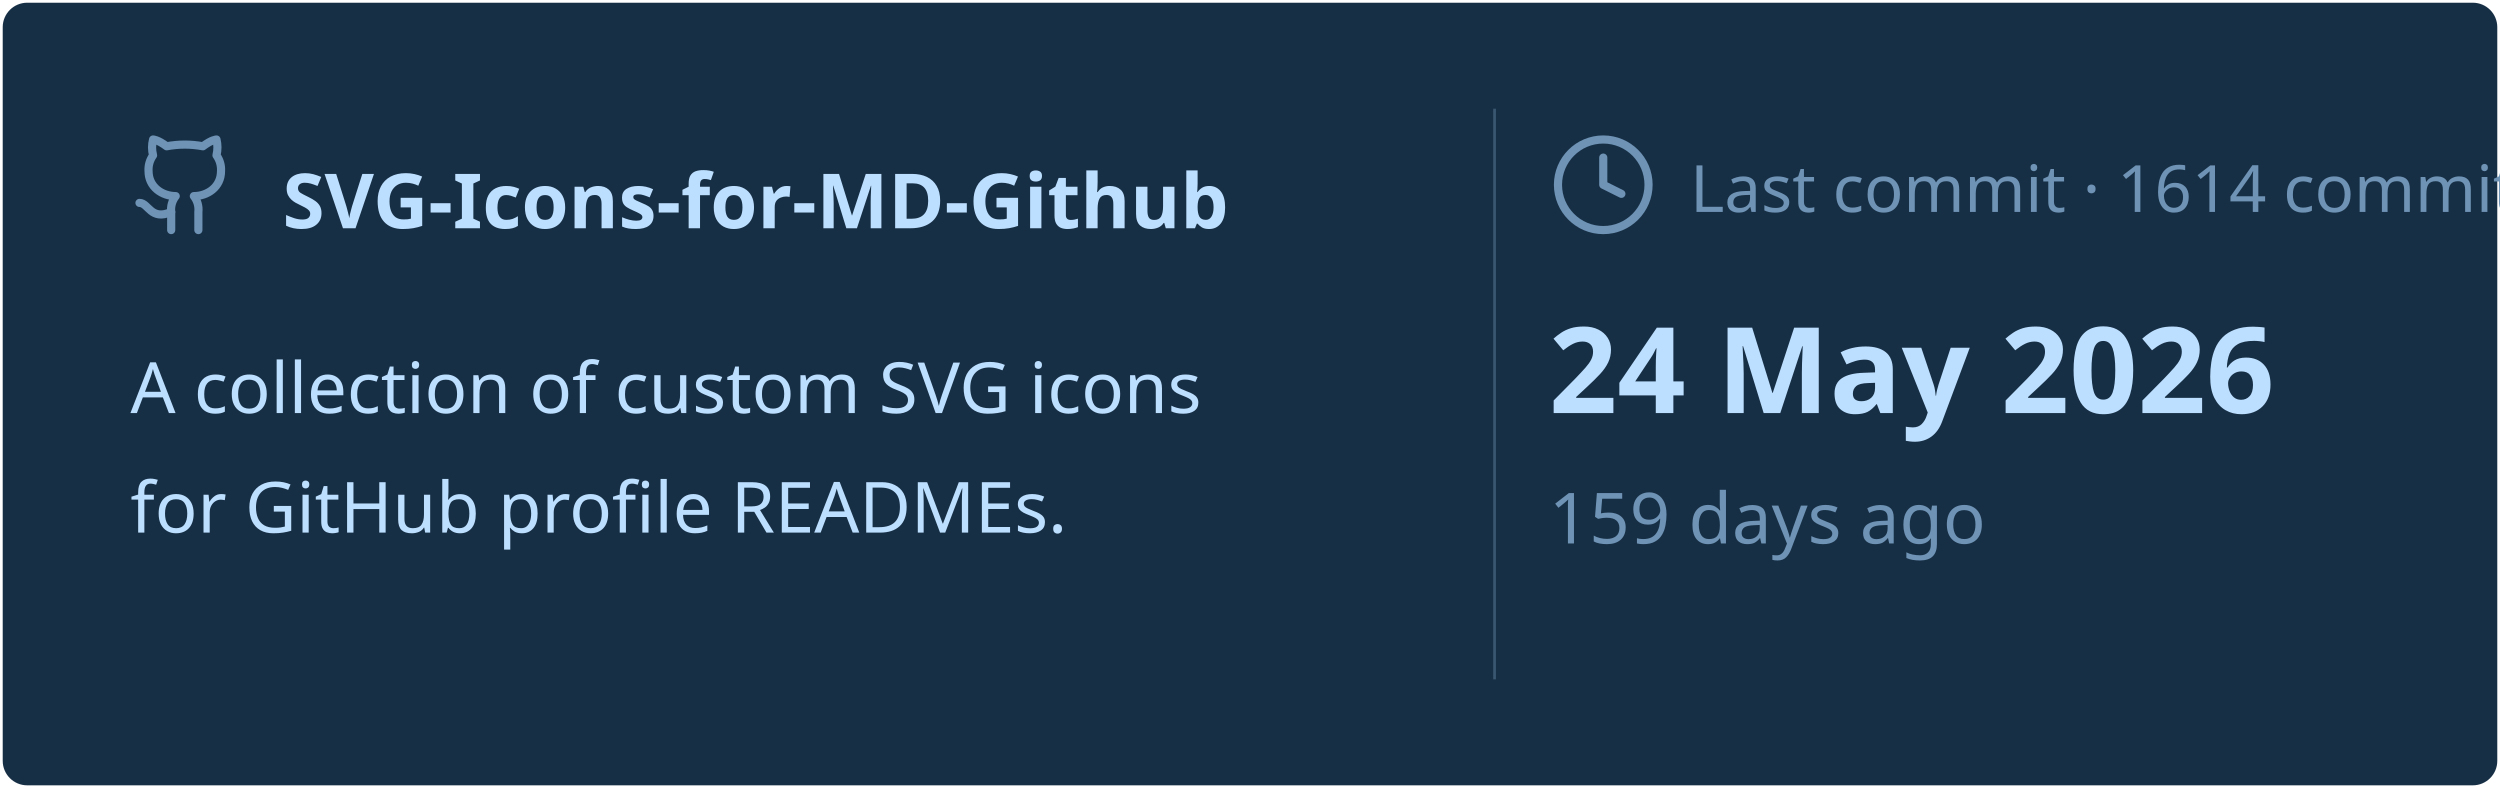
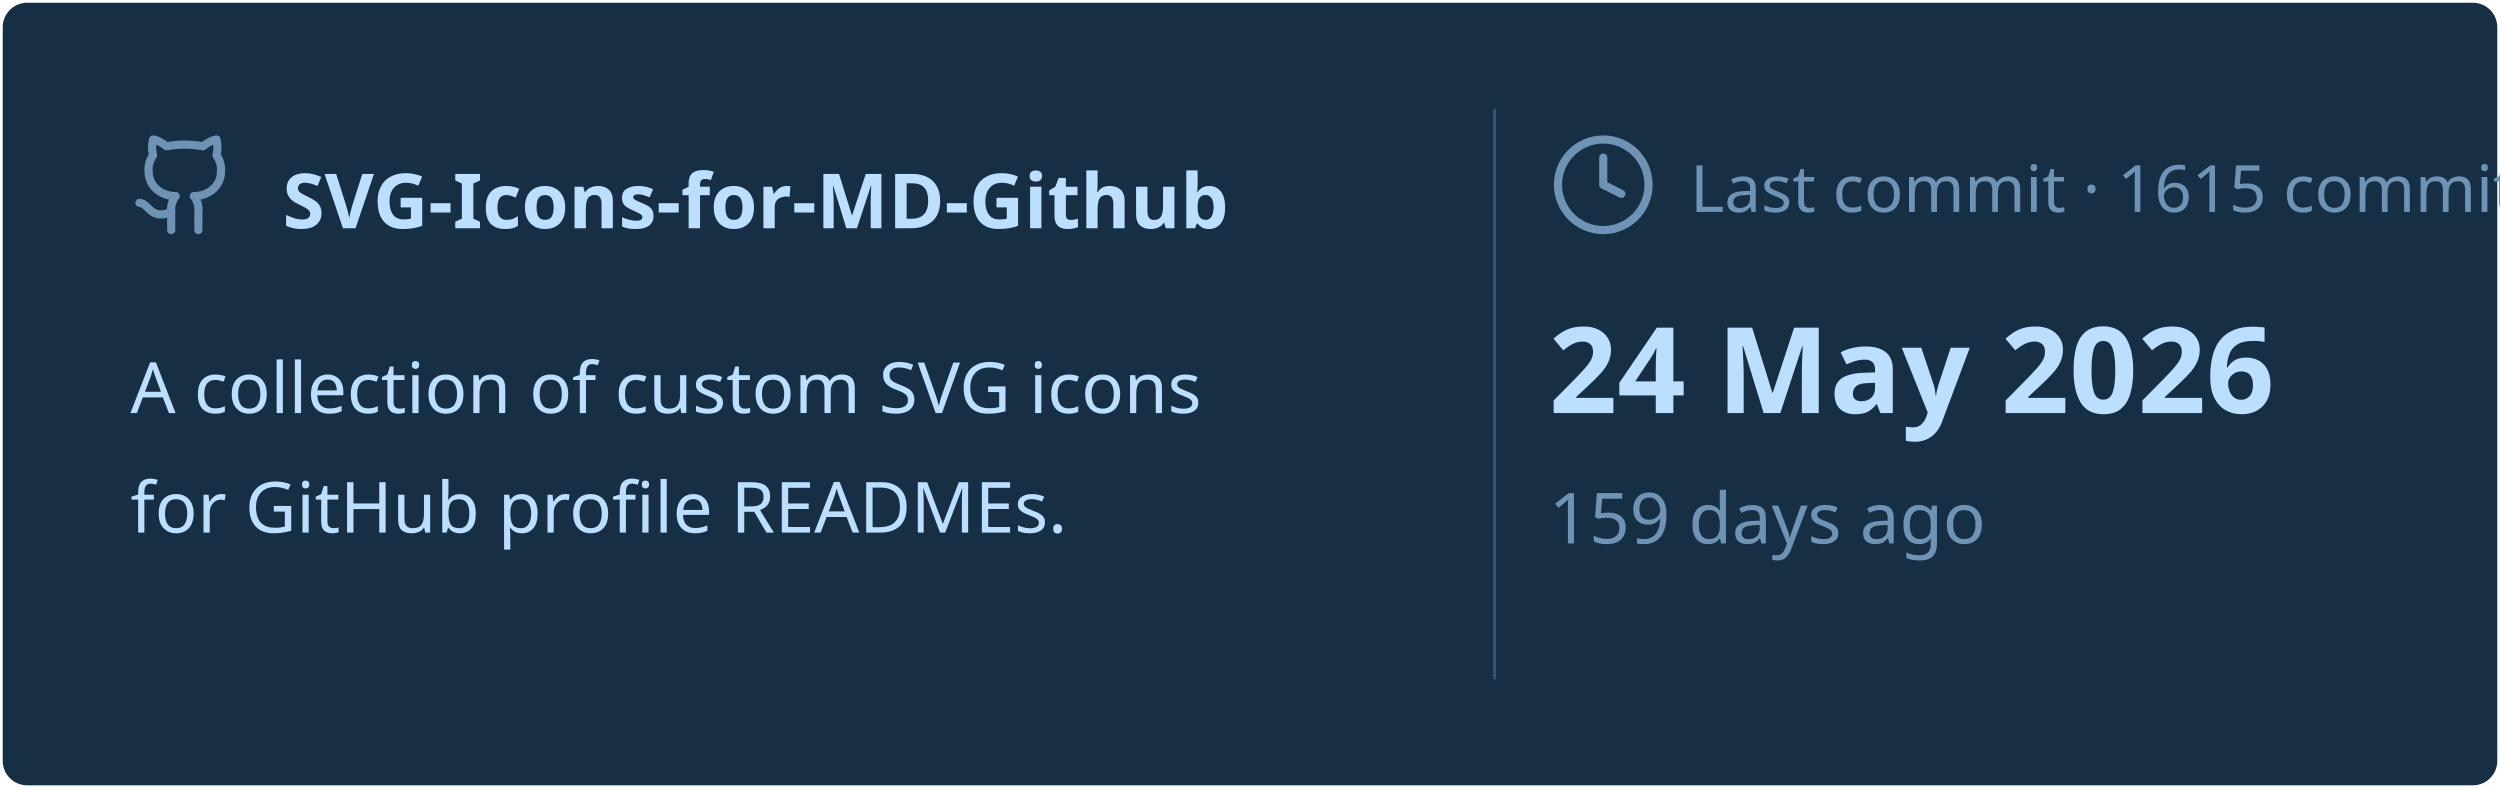
<svg xmlns="http://www.w3.org/2000/svg" viewBox="0 0 460 145" width="460px" height="145px">
  <rect stroke="#000000" stroke-opacity="0" fill="#172F45" rx="4.5" x="0.5" y="0.5" width="459" height="144" />
  <g transform="translate(24, 42)">
    <svg x="0" y="-18" width="20" height="20" viewBox="0 0 24 24" fill="none" stroke="#6E93B5" stroke-width="1.8" stroke-linecap="round" stroke-linejoin="round">
      <path d="M15 22v-4a4.8 4.8 0 0 0-1-3.5c3 0 6-2 6-5.5.08-1.25-.27-2.48-1-3.5.28-1.15.28-2.35 0-3.5 0 0-1 0-3 1.5-2.64-.5-5.36-.5-8 0C6 2 5 2 5 2c-.3 1.15-.3 2.35 0 3.5A5.403 5.403 0 0 0 4 9c0 3.5 3 5.5 6 5.5-.39.49-.68 1.05-.85 1.65-.17.6-.22 1.23-.15 1.85v4" />
      <path d="M9 18c-4.51 2-5-2-7-2" />
    </svg>
    <text x="28" y="0" font-family="&quot;Segoe UI&quot;, Ubuntu, sans-serif" font-size="14" font-weight="700" fill="#BDDFFF">SVG-Icons-for-MD-Github</text>
  </g>
  <text x="24" y="76" font-family="&quot;Segoe UI&quot;, Ubuntu, sans-serif" font-size="13" font-weight="400" fill="#BDDFFF">A collection of custom SVG icons</text>
  <text x="24" y="98" font-family="&quot;Segoe UI&quot;, Ubuntu, sans-serif" font-size="13" font-weight="400" fill="#BDDFFF">for GitHub profile READMEs.</text>
  <line x1="275" y1="20" x2="275" y2="125" stroke="#6E93B5" stroke-width="0.5" stroke-opacity="0.4" />
  <svg x="285" y="24" width="20" height="20" viewBox="0 0 24 24" fill="none" stroke="#6E93B5" stroke-width="1.8" stroke-linecap="round" stroke-linejoin="round">
    <circle cx="12" cy="12" r="10" />
    <polyline points="12 6 12 12 16 14" />
  </svg>
-   <text x="311" y="39" font-family="&quot;Segoe UI&quot;, Ubuntu, sans-serif" font-size="12" font-weight="400" fill="#6E93B5">Last commit · 1614 commits</text>
+   <text x="311" y="39" font-family="&quot;Segoe UI&quot;, Ubuntu, sans-serif" font-size="12" font-weight="400" fill="#6E93B5">Last commit · 1615 commits</text>
  <text x="285" y="76" font-family="&quot;Segoe UI&quot;, Ubuntu, sans-serif" font-size="22" font-weight="700" fill="#BDDFFF">24 May 2026</text>
  <text x="285" y="100" font-family="&quot;Segoe UI&quot;, Ubuntu, sans-serif" font-size="13" font-weight="400" fill="#6E93B5">159 days ago</text>
</svg>
